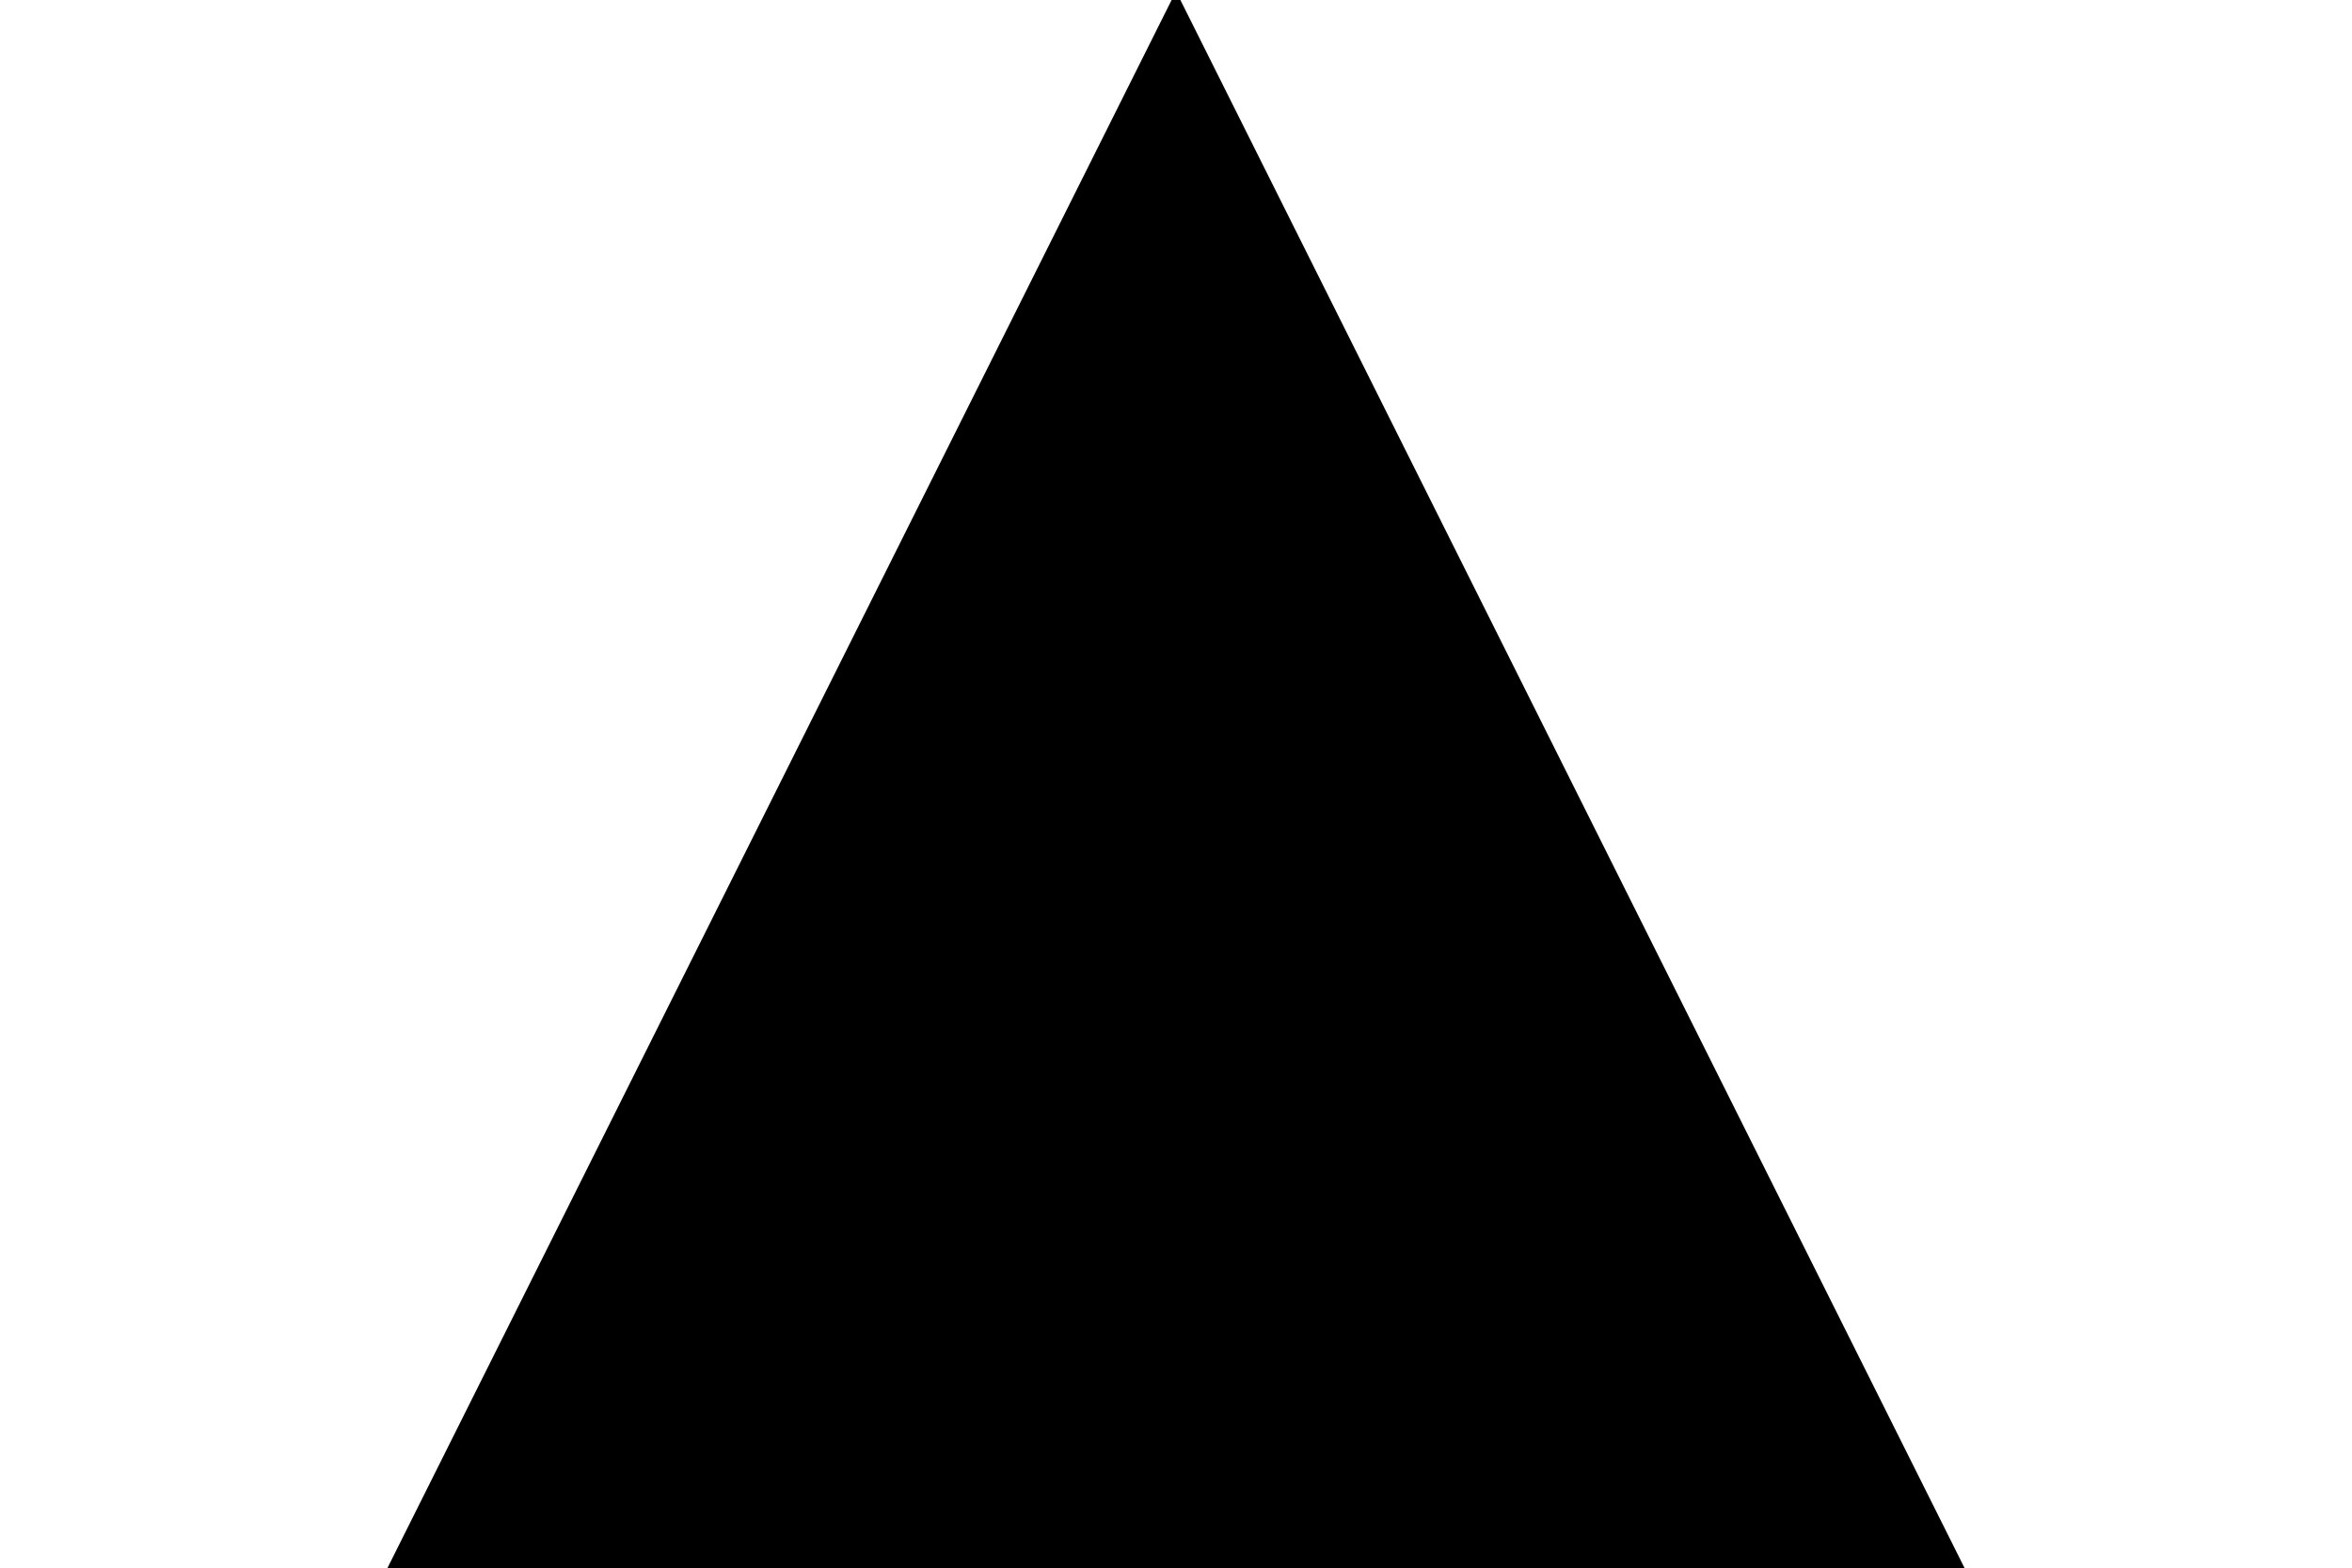
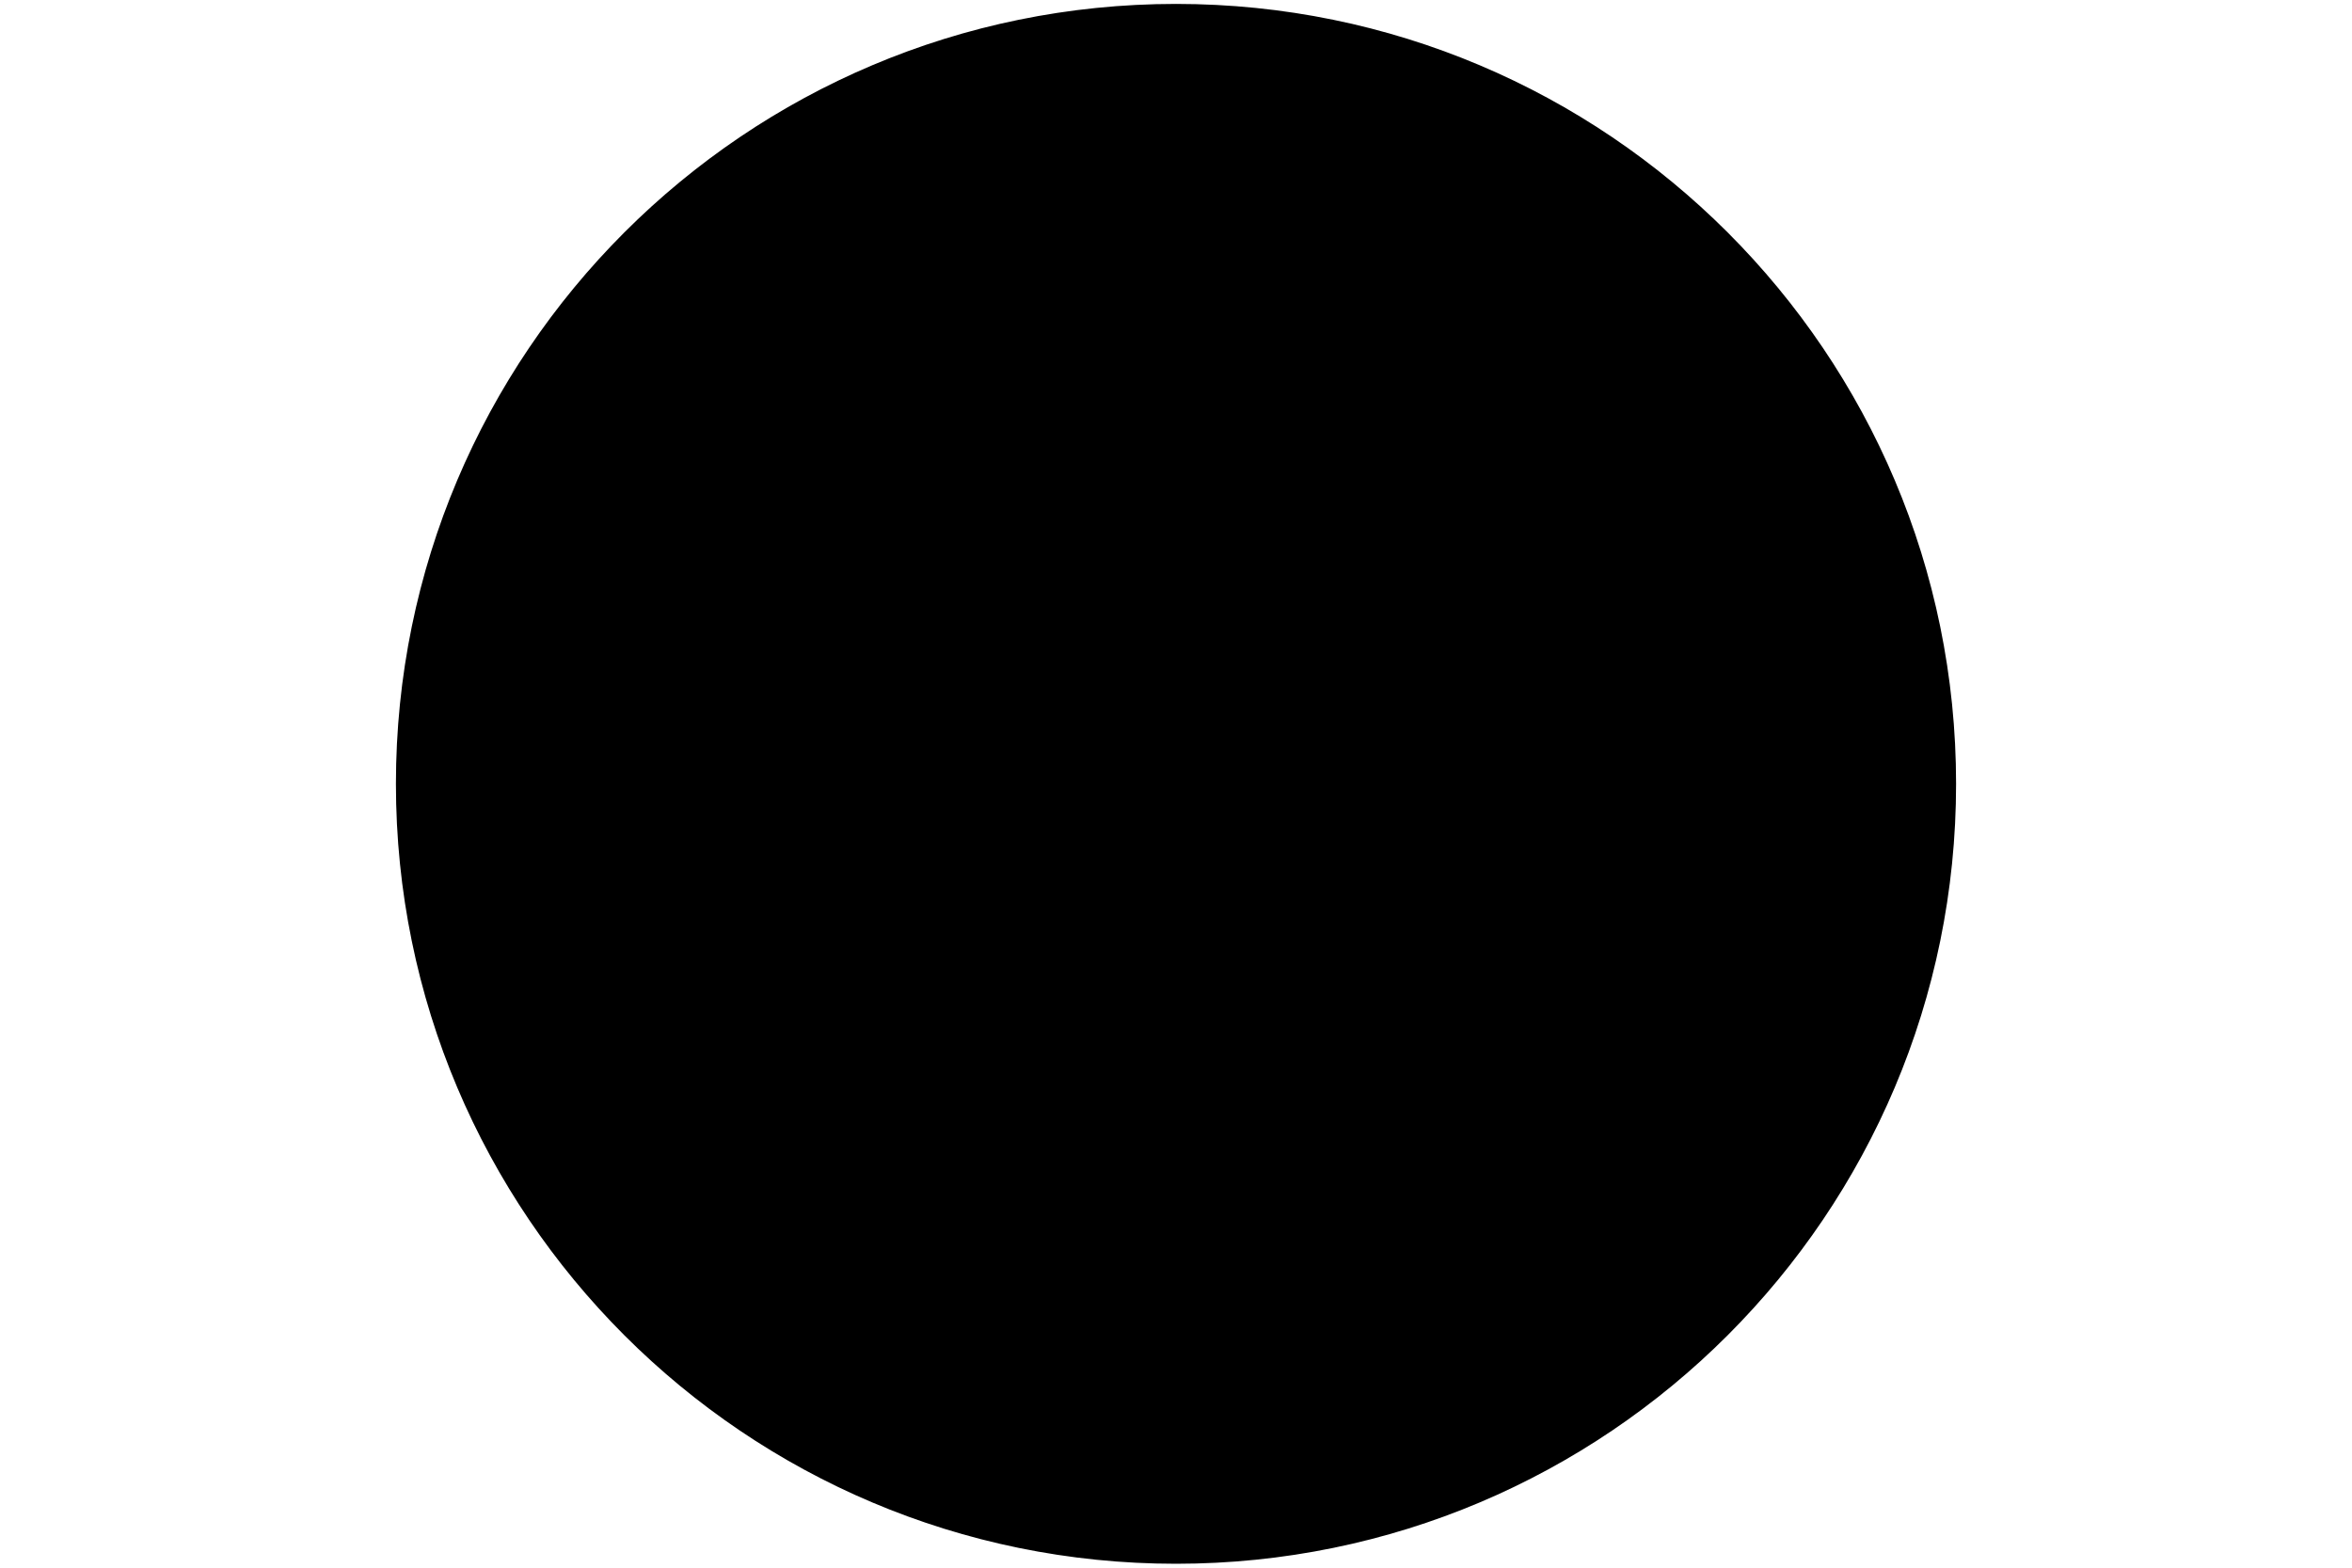
<svg xmlns="http://www.w3.org/2000/svg" width="300" height="200" version="1.1">
-   <polygon points="50 200 250 200 150 0" stroke="black" fill="solid" />
+   <circle cx="150" cy="100" r="99" stroke="black" fill="solid" />
</svg>
